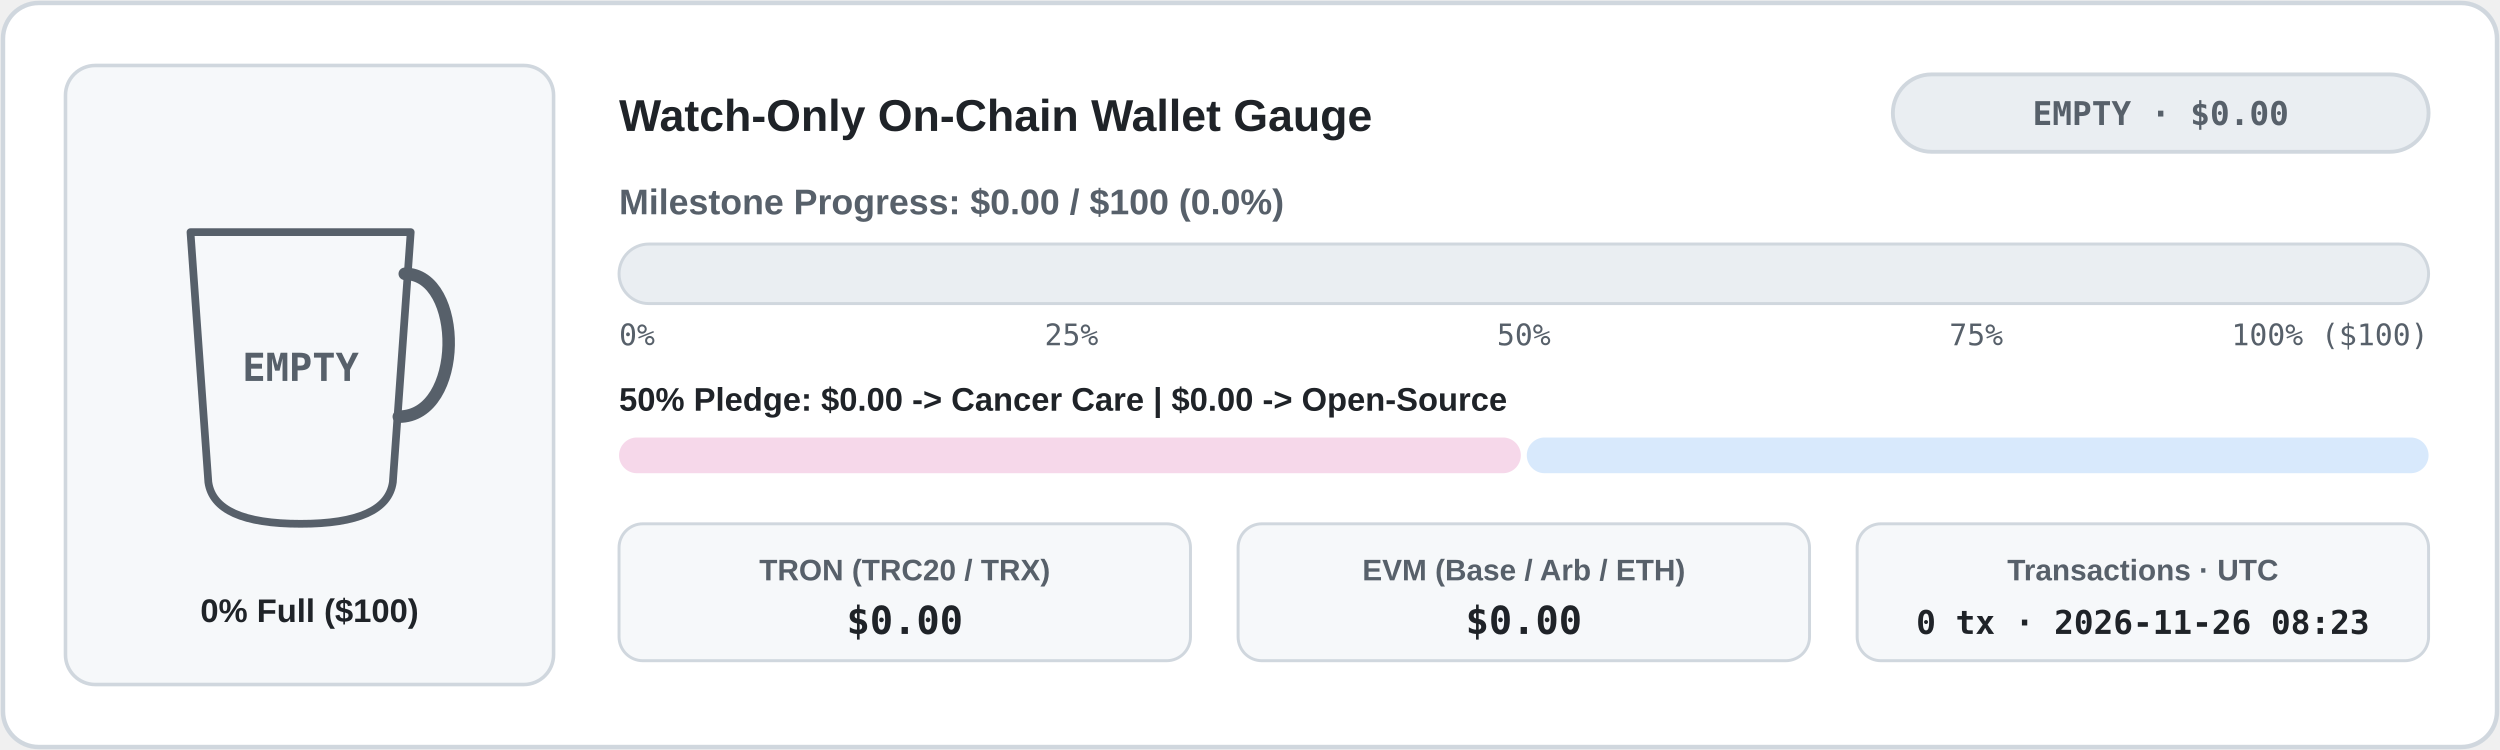
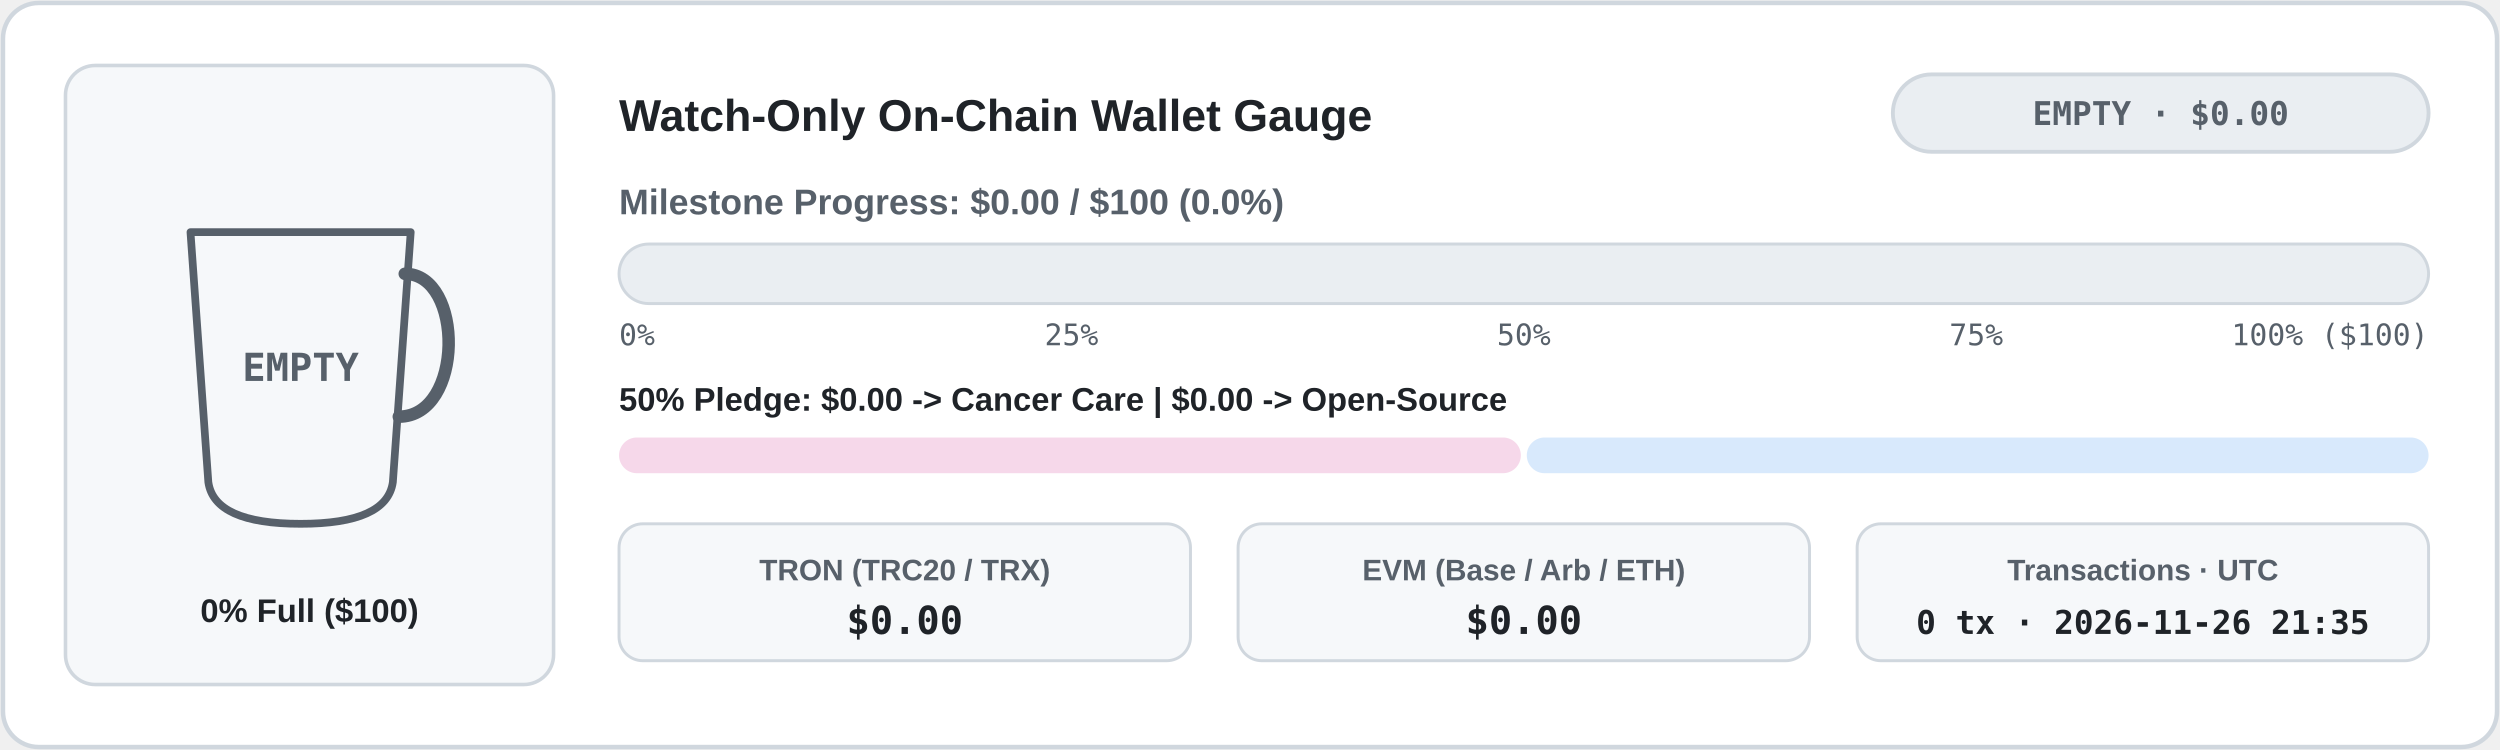
<svg xmlns="http://www.w3.org/2000/svg" width="840" height="252" viewBox="0 0 840 252" role="img" aria-label="Live Watch-Only Donation Wallet Meter">
  <defs>
    <clipPath id="cup-en-light">
      <path d="M 64 78 L 138 78 L 132 162 Q 130 176 101 176 Q 72 176 70 162 Z" />
    </clipPath>
    <linearGradient id="bar-en-light" x1="0" x2="1" y1="0" y2="0">
      <stop offset="0%" stop-color="#1a7f37" />
      <stop offset="100%" stop-color="#0969da" />
    </linearGradient>
    <linearGradient id="coffee-en-light" x1="0" x2="0" y1="0" y2="1">
      <stop offset="0%" stop-color="#b07442" />
      <stop offset="100%" stop-color="#6b3e1b" />
    </linearGradient>
  </defs>
  <rect x="1" y="1" width="838" height="250" rx="12" fill="#ffffff" stroke="#d0d7de" stroke-width="1.5" />
  <rect x="22" y="22" width="164" height="208" rx="10" fill="#f6f8fa" stroke="#d0d7de" stroke-width="1.2" />
  <line x1="74" y1="152" x2="128" y2="152" stroke="#d0d7de" stroke-width="1.5" stroke-dasharray="4 3" />
  <g clip-path="url(#cup-en-light)">
    <rect x="62" y="76" width="78" height="102" fill="#f6f8fa" />
  </g>
  <path d="M 64 78 L 138 78 L 132 162 Q 130 176 101 176 Q 72 176 70 162 Z" fill="none" stroke="#57606a" stroke-width="2.6" stroke-linejoin="round" />
  <path d="M 136 92 C 156 92 156 140 134 140" fill="none" stroke="#57606a" stroke-width="4.2" stroke-linecap="round" />
  <text x="101" y="128" fill="#57606a" font-family="ui-monospace, SFMono-Regular, Menlo, Consolas, monospace" font-size="13" font-weight="700" text-anchor="middle">EMPTY</text>
  <text x="104" y="209" fill="#1f2328" font-family="system-ui, -apple-system, 'Segoe UI', Tahoma, Arial, sans-serif" font-size="11" font-weight="700" text-anchor="middle" direction="ltr">0% Full ($100)</text>
  <text x="208" y="44" fill="#1f2328" font-family="system-ui, -apple-system, 'Segoe UI', Tahoma, Arial, sans-serif" font-size="15" font-weight="700" text-anchor="start" direction="ltr">Watch-Only On-Chain Wallet Gauge</text>
  <rect x="636" y="25" width="180" height="26" rx="13" fill="#eaeef2" stroke="#d0d7de" stroke-width="1.3" />
  <text x="726" y="42" fill="#57606a" font-family="ui-monospace, SFMono-Regular, Menlo, Consolas, monospace" font-size="11" font-weight="700" text-anchor="middle" direction="ltr">EMPTY · $0.00</text>
  <text x="208" y="72" fill="#57606a" font-family="system-ui, -apple-system, 'Segoe UI', Tahoma, Arial, sans-serif" font-size="12" font-weight="600" text-anchor="start" direction="ltr">Milestone Progress: $0.00 / $100 (0.0%)</text>
  <rect x="208" y="82" width="608" height="20" rx="10" fill="#eaeef2" stroke="#d0d7de" stroke-width="1" />
  <text x="208" y="116" fill="#57606a" font-family="ui-monospace, SFMono-Regular, Menlo, Consolas, monospace" font-size="10" text-anchor="start">0%</text>
  <text x="360" y="116" fill="#57606a" font-family="ui-monospace, SFMono-Regular, Menlo, Consolas, monospace" font-size="10" text-anchor="middle">25%</text>
  <text x="512" y="116" fill="#57606a" font-family="ui-monospace, SFMono-Regular, Menlo, Consolas, monospace" font-size="10" text-anchor="middle">50%</text>
  <text x="664" y="116" fill="#57606a" font-family="ui-monospace, SFMono-Regular, Menlo, Consolas, monospace" font-size="10" text-anchor="middle">75%</text>
  <text x="816" y="116" fill="#57606a" font-family="ui-monospace, SFMono-Regular, Menlo, Consolas, monospace" font-size="10" text-anchor="end">100% ($100)</text>
  <text x="208" y="138" fill="#1f2328" font-family="system-ui, -apple-system, 'Segoe UI', Tahoma, Arial, sans-serif" font-size="11" font-weight="600" text-anchor="start" direction="ltr">50% Pledge: $0.00 -&gt; Cancer Care  |  $0.00 -&gt; Open-Source</text>
  <rect x="208" y="147" width="303" height="12" rx="6" fill="#f6d8ea" />
  <rect x="513" y="147" width="303" height="12" rx="6" fill="#d8e9fc" />
  <rect x="208" y="176" width="192" height="46" rx="8" fill="#f6f8fa" stroke="#d0d7de" stroke-width="1" />
  <text x="304" y="195" fill="#57606a" font-family="system-ui, -apple-system, 'Segoe UI', Tahoma, Arial, sans-serif" font-size="10" font-weight="600" text-anchor="middle" direction="ltr">TRON (TRC20 / TRX)</text>
  <text x="304" y="213" fill="#1f2328" font-family="ui-monospace, SFMono-Regular, Menlo, Consolas, monospace" font-size="13" font-weight="700" text-anchor="middle">$0.00</text>
  <rect x="416" y="176" width="192" height="46" rx="8" fill="#f6f8fa" stroke="#d0d7de" stroke-width="1" />
  <text x="512" y="195" fill="#57606a" font-family="system-ui, -apple-system, 'Segoe UI', Tahoma, Arial, sans-serif" font-size="10" font-weight="600" text-anchor="middle" direction="ltr">EVM (Base / Arb / ETH)</text>
  <text x="512" y="213" fill="#1f2328" font-family="ui-monospace, SFMono-Regular, Menlo, Consolas, monospace" font-size="13" font-weight="700" text-anchor="middle">$0.00</text>
  <rect x="624" y="176" width="192" height="46" rx="8" fill="#f6f8fa" stroke="#d0d7de" stroke-width="1" />
  <text x="720" y="195" fill="#57606a" font-family="system-ui, -apple-system, 'Segoe UI', Tahoma, Arial, sans-serif" font-size="10" font-weight="600" text-anchor="middle" direction="ltr">Transactions · UTC</text>
-   <text x="720" y="213" fill="#1f2328" font-family="ui-monospace, SFMono-Regular, Menlo, Consolas, monospace" font-size="11" font-weight="700" text-anchor="middle">0 tx · 2026-11-26 08:23</text>
+   <text x="720" y="213" fill="#1f2328" font-family="ui-monospace, SFMono-Regular, Menlo, Consolas, monospace" font-size="11" font-weight="700" text-anchor="middle">0 tx · 2026-11-26 21:35</text>
</svg>
